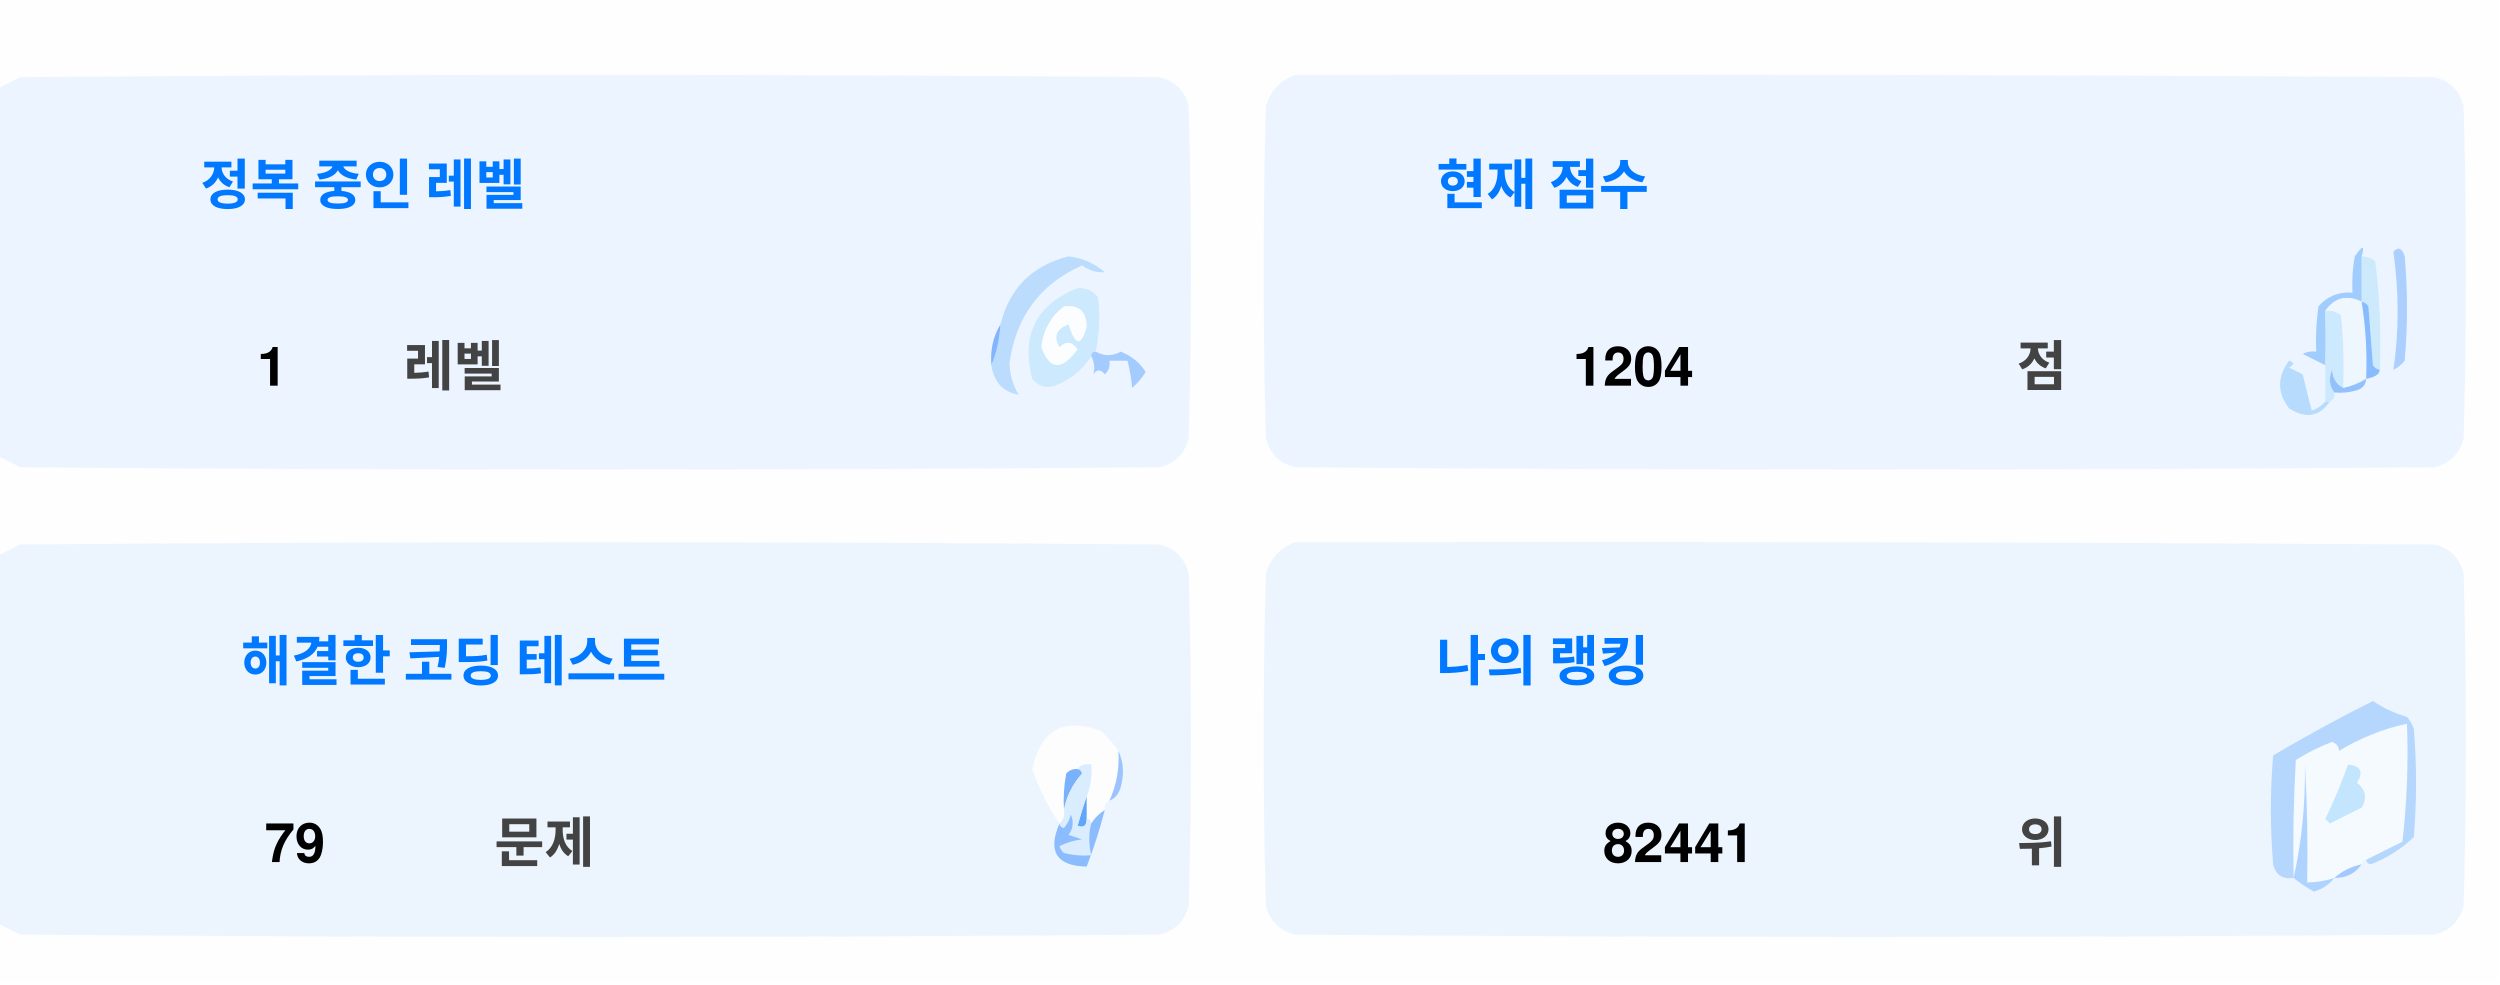
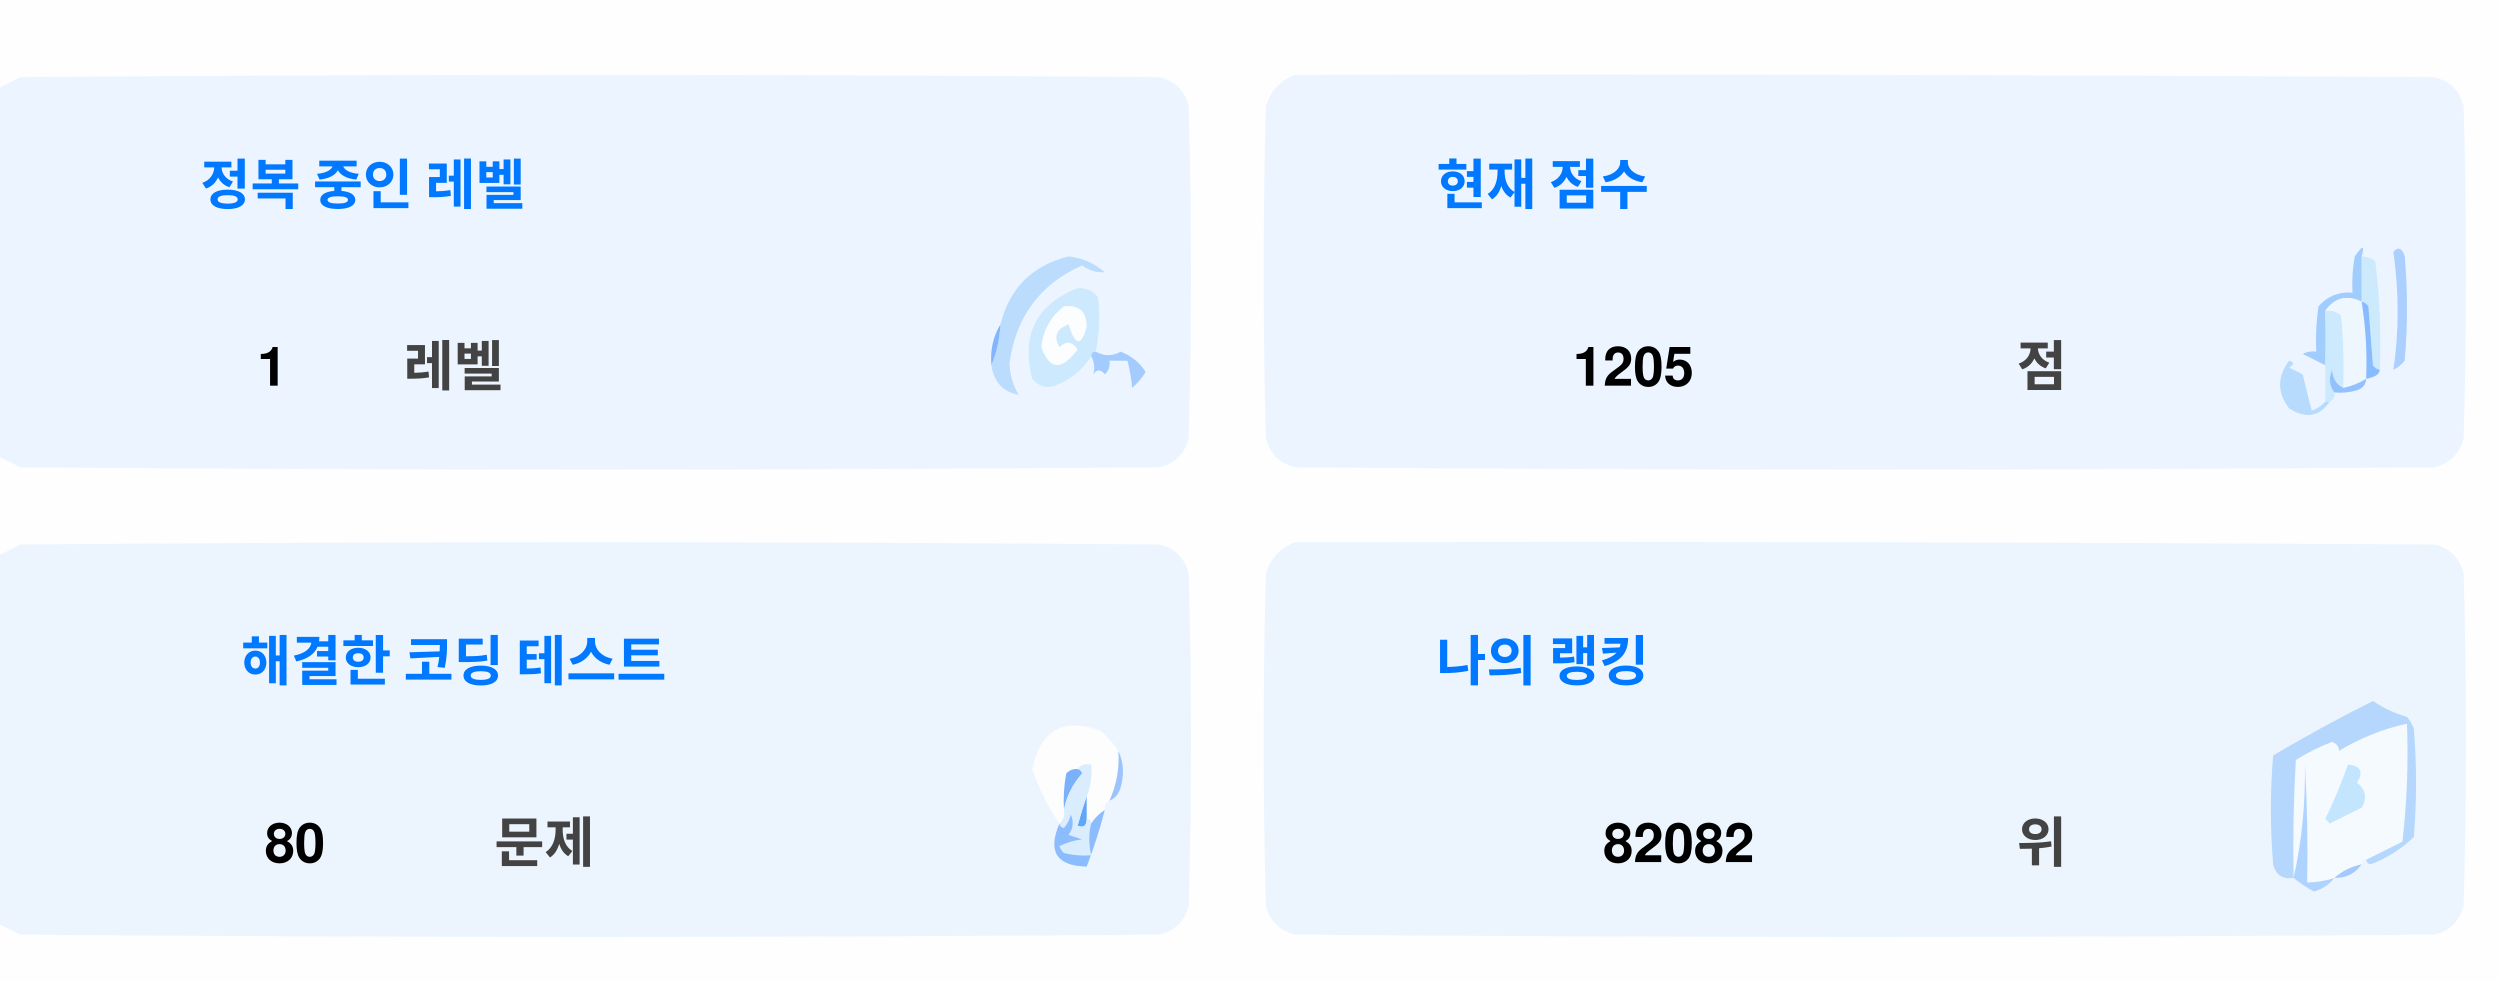
<svg xmlns="http://www.w3.org/2000/svg" version="1.1" width="551px" height="217px" style="shape-rendering:geometricPrecision; text-rendering:geometricPrecision; image-rendering:optimizeQuality; fill-rule:evenodd; clip-rule:evenodd">
  <style>.title {fill: #434343;font-size: 1rem;line-height: 1.5rem;font-weight: bold;font-family: -apple-system, BlinkMacSystemFont, Segoe UI, Helvetica, Arial, sans-serif, Apple Color Emoji, Segoe UI Emoji;}.desc {fill: #434343;font-size: 2.5rem;font-weight: bold;line-height: 1.5rem;font-family: -apple-system, BlinkMacSystemFont, Segoe UI, Helvetica, Arial, sans-serif, Apple Color Emoji, Segoe UI Emoji;}.desc-2 {fill: #434343;font-size: 1rem;font-weight: bold;line-height: 1.5rem;font-family: -apple-system, BlinkMacSystemFont, Segoe UI, Helvetica, Arial, sans-serif, Apple Color Emoji, Segoe UI Emoji;}.text, .desc {animation: twinkling 4s ease-in-out infinite;}@keyframes twinkling {40% { opacity: 1; }50% { opacity: 0.5; }60% { opacity: 1; }70% { opacity: 0.5; }80% { opacity: 1; }}</style>
  <g>
    <path style="opacity:1" fill="#fefefe" d="M -0.5,-0.5 C 183.167,-0.5 366.833,-0.5 550.5,-0.5C 550.5,71.833 550.5,144.167 550.5,216.5C 366.833,216.5 183.167,216.5 -0.5,216.5C -0.5,212.167 -0.5,207.833 -0.5,203.5C 1.14,204.32 2.807,205.153 4.5,206C 88.167,206.667 171.833,206.667 255.5,206C 259,205.167 261.167,203 262,199.5C 262.667,175.167 262.667,150.833 262,126.5C 261.167,123 259,120.833 255.5,120C 171.833,119.333 88.167,119.333 4.5,120C 2.807,120.847 1.14,121.68 -0.5,122.5C -0.5,115.167 -0.5,107.833 -0.5,100.5C 1.14,101.32 2.807,102.153 4.5,103C 88.167,103.667 171.833,103.667 255.5,103C 259,102.167 261.167,100 262,96.5C 262.667,72.167 262.667,47.833 262,23.5C 261.167,20 259,17.833 255.5,17C 171.833,16.333 88.167,16.333 4.5,17C 2.807,17.847 1.14,18.68 -0.5,19.5C -0.5,12.833 -0.5,6.167 -0.5,-0.5 Z" />
  </g>
  <g>
    <path style="opacity:1" fill="#ecf5ff" d="M -0.5,100.5 C -0.5,73.5 -0.5,46.5 -0.5,19.5C 1.14,18.68 2.807,17.847 4.5,17C 88.167,16.333 171.833,16.333 255.5,17C 259,17.833 261.167,20 262,23.5C 262.667,47.833 262.667,72.167 262,96.5C 261.167,100 259,102.167 255.5,103C 171.833,103.667 88.167,103.667 4.5,103C 2.807,102.153 1.14,101.32 -0.5,100.5 Z" />
  </g>
  <g>
    <path style="opacity:1" fill="#ecf5ff" d="M 285.5,16.5 C 369.167,16.333 452.834,16.5 536.5,17C 540,17.833 542.167,20 543,23.5C 543.667,47.833 543.667,72.167 543,96.5C 542.167,100 540,102.167 536.5,103C 452.833,103.667 369.167,103.667 285.5,103C 282,102.167 279.833,100 279,96.5C 278.333,72.167 278.333,47.833 279,23.5C 280.018,19.985 282.185,17.652 285.5,16.5 Z" />
  </g>
  <g>
    <path style="opacity:1" fill="#cdeafd" d="M 520.5,56.5 C 521.583,56.539 522.583,56.873 523.5,57.5C 524.498,65.472 524.831,73.472 524.5,81.5C 523.883,81.389 523.383,81.056 523,80.5C 522.667,76.167 522.333,71.833 522,67.5C 521.617,66.944 521.117,66.611 520.5,66.5C 520.5,63.167 520.5,59.833 520.5,56.5 Z" />
  </g>
  <g>
    <path style="opacity:1" fill="#abcfff" d="M 527.5,55.5 C 528.566,54.308 529.399,54.641 530,56.5C 530.667,64.167 530.667,71.833 530,79.5C 529.311,80.357 528.478,81.023 527.5,81.5C 528.758,73.08 528.758,64.414 527.5,55.5 Z" />
  </g>
  <g>
    <path style="opacity:1" fill="#bbdcfd" d="M 218.5,80.5 C 219.657,77.727 220.324,74.727 220.5,71.5C 222.49,63.51 227.49,58.51 235.5,56.5C 238.528,56.847 241.194,58.014 243.5,60C 241.744,60.141 240.078,59.641 238.5,58.5C 229.247,62.607 223.914,69.773 222.5,80C 222.565,82.526 223.232,84.859 224.5,87C 221.07,86.397 219.07,84.231 218.5,80.5 Z" />
  </g>
  <g>
    <path style="opacity:1" fill="#cde9fd" d="M 241.5,77.5 C 240.833,77.5 240.5,77.833 240.5,78.5C 238.628,81.529 235.961,83.695 232.5,85C 230.536,85.624 228.869,85.124 227.5,83.5C 225.021,73.791 228.354,67.124 237.5,63.5C 239.374,63.39 240.874,64.056 242,65.5C 242.497,69.524 242.331,73.524 241.5,77.5 Z" />
  </g>
  <g>
    <path style="opacity:1" fill="#fcfdfe" d="M 234.5,67.5 C 237.826,67.162 239.493,68.662 239.5,72C 238.334,76.434 237,76.267 235.5,71.5C 232.832,72.515 232.166,74.182 233.5,76.5C 235.017,75.089 236.351,75.256 237.5,77C 234.006,81.771 231.34,81.605 229.5,76.5C 229.904,72.771 231.571,69.771 234.5,67.5 Z" />
  </g>
  <g>
    <path style="opacity:1" fill="#a1ccfe" d="M 520.5,56.5 C 520.5,59.833 520.5,63.167 520.5,66.5C 517.238,64.922 514.572,65.589 512.5,68.5C 512.617,72.81 512.617,76.81 512.5,80.5C 510.86,79.68 509.193,78.847 507.5,78C 508.448,77.517 509.448,77.35 510.5,77.5C 510.335,74.15 510.502,70.817 511,67.5C 512.995,65.253 515.495,64.253 518.5,64.5C 518.336,61.813 518.503,59.146 519,56.5C 520.731,53.969 521.231,53.969 520.5,56.5 Z" />
  </g>
  <g>
    <path style="opacity:1" fill="#cde9fd" d="M 512.5,68.5 C 513.822,68.33 514.989,68.663 516,69.5C 516.499,74.823 516.666,80.156 516.5,85.5C 514.955,84.77 514.122,83.437 514,81.5C 513.22,83.387 513.387,85.054 514.5,86.5C 514.672,87.492 514.338,88.158 513.5,88.5C 513.167,88.5 512.833,88.5 512.5,88.5C 512.5,85.833 512.5,83.167 512.5,80.5C 512.617,76.81 512.617,72.81 512.5,68.5 Z" />
  </g>
  <g>
    <path style="opacity:1" fill="#eef6fe" d="M 520.5,66.5 C 521.407,72.106 521.74,77.773 521.5,83.5C 519.95,84.441 518.284,85.108 516.5,85.5C 516.666,80.156 516.499,74.823 516,69.5C 514.989,68.663 513.822,68.33 512.5,68.5C 514.572,65.589 517.238,64.922 520.5,66.5 Z" />
  </g>
  <g>
    <path style="opacity:1" fill="#88bcff" d="M 520.5,66.5 C 521.117,66.611 521.617,66.944 522,67.5C 522.333,71.833 522.667,76.167 523,80.5C 523.383,81.056 523.883,81.389 524.5,81.5C 524.445,82.469 523.445,83.136 521.5,83.5C 521.74,77.773 521.407,72.106 520.5,66.5 Z" />
  </g>
  <g>
    <path style="opacity:1" fill="#82b5fe" d="M 220.5,71.5 C 220.324,74.727 219.657,77.727 218.5,80.5C 218.215,77.171 218.882,74.171 220.5,71.5 Z" />
  </g>
  <g>
    <path style="opacity:1" fill="#a3cbfe" d="M 240.5,78.5 C 240.5,77.833 240.833,77.5 241.5,77.5C 243.391,78.536 245.224,78.536 247,77.5C 249.391,78.429 251.225,79.929 252.5,82C 251.681,83.319 250.681,84.486 249.5,85.5C 249.409,83.777 249.075,81.777 248.5,79.5C 247.167,79.5 245.833,79.5 244.5,79.5C 244.719,80.675 244.386,81.675 243.5,82.5C 242.575,81.359 241.741,81.359 241,82.5C 241.331,80.981 241.164,79.648 240.5,78.5 Z" />
  </g>
  <g>
    <path style="opacity:1" fill="#b7dbfd" d="M 512.5,88.5 C 512.833,88.5 513.167,88.5 513.5,88.5C 511.199,91.857 508.199,92.357 504.5,90C 501.872,86.535 501.872,83.035 504.5,79.5C 505.696,79.846 505.696,80.346 504.5,81C 505.5,81.5 506.5,82 507.5,82.5C 508.167,85.167 508.833,87.833 509.5,90.5C 510.739,90.058 511.739,89.391 512.5,88.5 Z" />
  </g>
  <g>
    <path style="opacity:1" fill="#92c1fe" d="M 516.5,85.5 C 518.284,85.108 519.95,84.441 521.5,83.5C 521.423,84.75 520.756,85.583 519.5,86C 517.866,86.493 516.199,86.66 514.5,86.5C 513.387,85.054 513.22,83.387 514,81.5C 514.122,83.437 514.955,84.77 516.5,85.5 Z" />
  </g>
  <g>
    <path style="opacity:1" fill="#ecf5fe" d="M -0.5,203.5 C -0.5,176.5 -0.5,149.5 -0.5,122.5C 1.14,121.68 2.807,120.847 4.5,120C 88.167,119.333 171.833,119.333 255.5,120C 259,120.833 261.167,123 262,126.5C 262.667,150.833 262.667,175.167 262,199.5C 261.167,203 259,205.167 255.5,206C 171.833,206.667 88.167,206.667 4.5,206C 2.807,205.153 1.14,204.32 -0.5,203.5 Z" />
  </g>
  <g>
    <path style="opacity:1" fill="#ecf5fe" d="M 285.5,119.5 C 369.167,119.333 452.834,119.5 536.5,120C 540,120.833 542.167,123 543,126.5C 543.667,150.833 543.667,175.167 543,199.5C 542.167,203 540,205.167 536.5,206C 452.833,206.667 369.167,206.667 285.5,206C 282,205.167 279.833,203 279,199.5C 278.333,175.167 278.333,150.833 279,126.5C 280.018,122.985 282.185,120.652 285.5,119.5 Z" />
  </g>
  <g>
    <path style="opacity:1" fill="#fdfdfe" d="M 246.5,165.5 C 246.758,169.367 246.092,173.034 244.5,176.5C 243.662,176.842 243.328,177.508 243.5,178.5C 242.272,179.306 241.272,180.306 240.5,181.5C 240.5,180.833 240.167,180.5 239.5,180.5C 239.5,178.833 239.5,177.167 239.5,175.5C 240.369,173.283 240.702,170.95 240.5,168.5C 239.209,168.263 238.209,168.596 237.5,169.5C 236.504,169.414 235.671,169.748 235,170.5C 234.503,173.146 234.336,175.813 234.5,178.5C 234.737,179.791 234.404,180.791 233.5,181.5C 230.986,177.806 228.986,173.806 227.5,169.5C 229.309,160.957 234.309,158.124 242.5,161C 244.07,162.397 245.404,163.897 246.5,165.5 Z" />
  </g>
  <g>
    <path style="opacity:1" fill="#f5faff" d="M 521.5,189.5 C 520.833,189.5 520.5,189.833 520.5,190.5C 518.181,190.992 516.181,191.992 514.5,193.5C 512.565,194.15 510.565,194.483 508.5,194.5C 508.666,185.827 508.5,177.16 508,168.5C 508.141,177.227 507.308,185.56 505.5,193.5C 505.334,184.827 505.5,176.16 506,167.5C 508.527,165.903 511.194,164.57 514,163.5C 515.011,163.892 515.511,164.559 515.5,165.5C 520.21,162.641 525.21,160.641 530.5,159.5C 530.831,168.192 530.498,176.859 529.5,185.5C 526.807,186.847 524.14,188.18 521.5,189.5 Z" />
  </g>
  <g>
    <path style="opacity:1" fill="#b6d7fd" d="M 521.5,189.5 C 524.14,188.18 526.807,186.847 529.5,185.5C 530.498,176.859 530.831,168.192 530.5,159.5C 525.21,160.641 520.21,162.641 515.5,165.5C 515.511,164.559 515.011,163.892 514,163.5C 511.194,164.57 508.527,165.903 506,167.5C 505.5,176.16 505.334,184.827 505.5,193.5C 503.089,193.863 501.589,192.863 501,190.5C 500.333,182.5 500.333,174.5 501,166.5C 508.173,162.246 515.507,158.246 523,154.5C 525.304,156.068 527.804,157.235 530.5,158C 531.126,158.75 531.626,159.584 532,160.5C 532.667,168.5 532.667,176.5 532,184.5C 529.292,187.111 526.125,189.111 522.5,190.5C 521.893,190.376 521.56,190.043 521.5,189.5 Z" />
  </g>
  <g>
    <path style="opacity:1" fill="#c3e5fe" d="M 517.5,168.5 C 520.317,168.801 520.984,170.134 519.5,172.5C 521.439,174.122 521.772,175.956 520.5,178C 518.167,179.167 515.833,180.333 513.5,181.5C 513.167,181.167 512.833,180.833 512.5,180.5C 514.414,176.515 516.081,172.515 517.5,168.5 Z" />
  </g>
  <g>
    <path style="opacity:1" fill="#7ab1fc" d="M 237.5,169.5 C 238.043,169.56 238.376,169.893 238.5,170.5C 236.395,172.836 235.062,175.503 234.5,178.5C 234.336,175.813 234.503,173.146 235,170.5C 235.671,169.748 236.504,169.414 237.5,169.5 Z" />
  </g>
  <g>
    <path style="opacity:1" fill="#afd3ff" d="M 514.5,193.5 C 513.378,194.947 511.878,195.947 510,196.5C 508.348,195.601 506.848,194.601 505.5,193.5C 507.308,185.56 508.141,177.227 508,168.5C 508.5,177.16 508.666,185.827 508.5,194.5C 510.565,194.483 512.565,194.15 514.5,193.5 Z" />
  </g>
  <g>
    <path style="opacity:1" fill="#9cc3fd" d="M 246.5,165.5 C 247.634,167.966 247.801,170.633 247,173.5C 246.623,174.942 245.79,175.942 244.5,176.5C 246.092,173.034 246.758,169.367 246.5,165.5 Z" />
  </g>
  <g>
    <path style="opacity:1" fill="#62a6fc" d="M 239.5,175.5 C 239.5,177.167 239.5,178.833 239.5,180.5C 239.483,182.028 238.816,182.528 237.5,182C 238.117,179.723 238.784,177.556 239.5,175.5 Z" />
  </g>
  <g>
    <path style="opacity:1" fill="#daedfe" d="M 237.5,169.5 C 238.209,168.596 239.209,168.263 240.5,168.5C 240.702,170.95 240.369,173.283 239.5,175.5C 238.784,177.556 238.117,179.723 237.5,182C 238.816,182.528 239.483,182.028 239.5,180.5C 240.167,180.5 240.5,180.833 240.5,181.5C 239.918,183.669 239.918,186.002 240.5,188.5C 238.473,188.662 236.473,188.495 234.5,188C 234.043,187.586 233.709,187.086 233.5,186.5C 235.078,185.702 236.744,185.202 238.5,185C 237.5,184.667 236.5,184.333 235.5,184C 236.554,182.612 236.72,181.112 236,179.5C 235.751,180.624 235.251,181.624 234.5,182.5C 233.893,182.376 233.56,182.043 233.5,181.5C 234.404,180.791 234.737,179.791 234.5,178.5C 235.062,175.503 236.395,172.836 238.5,170.5C 238.376,169.893 238.043,169.56 237.5,169.5 Z" />
  </g>
  <g>
    <path style="opacity:1" fill="#8bbcfd" d="M 243.5,178.5 C 242.395,182.803 241.062,186.969 239.5,191C 232.857,190.847 230.857,187.68 233.5,181.5C 233.56,182.043 233.893,182.376 234.5,182.5C 235.251,181.624 235.751,180.624 236,179.5C 236.72,181.112 236.554,182.612 235.5,184C 236.5,184.333 237.5,184.667 238.5,185C 236.744,185.202 235.078,185.702 233.5,186.5C 233.709,187.086 234.043,187.586 234.5,188C 236.473,188.495 238.473,188.662 240.5,188.5C 239.918,186.002 239.918,183.669 240.5,181.5C 241.272,180.306 242.272,179.306 243.5,178.5 Z" />
  </g>
  <g>
    <path style="opacity:1" fill="#a4c8ff" d="M 520.5,190.5 C 519.089,192.539 517.089,193.539 514.5,193.5C 516.181,191.992 518.181,190.992 520.5,190.5 Z" />
  </g>
  <text text-anchor="middle" x="80" y="45" class="title" style="fill:#0078ff;" stroke="#none" stroke-width="1">정복 중인 레벨</text>
  <text text-anchor="middle" x="60" y="85" class="desc" style="fill:#000000;" stroke="#none" stroke-width="1">1</text>
  <text text-anchor="middle" x="100" y="85" class="desc-2" style="fill:#434343;" stroke="#none" stroke-width="1">레벨</text>
  <text text-anchor="middle" x="340" y="45" class="title" style="fill:#0078ff;" stroke="#none" stroke-width="1">현재 점수</text>
-   <text text-anchor="middle" x="360" y="85" class="desc" style="fill:#000000;" stroke="#none" stroke-width="1">1204</text>
+   <text text-anchor="middle" x="360" y="85" class="desc" style="fill:#000000;" stroke="#none" stroke-width="1">1205</text>
  <text text-anchor="middle" x="450" y="85" class="desc-2" style="fill:#434343;" stroke="#none" stroke-width="1">점</text>
  <text text-anchor="middle" x="100" y="150" class="title" style="fill:#0078ff;" stroke="#none" stroke-width="1">해결한 코딩 테스트</text>
-   <text text-anchor="middle" x="65" y="190" class="desc" style="fill:#000000;" stroke="#none" stroke-width="1">79</text>
+   <text text-anchor="middle" x="65" y="190" class="desc" style="fill:#000000;" stroke="#none" stroke-width="1">80</text>
  <text text-anchor="middle" x="120" y="190" class="desc-2" style="fill:#434343;" stroke="#none" stroke-width="1">문제</text>
  <text text-anchor="middle" x="340" y="150" class="title" style="fill:#0078ff;" stroke="#none" stroke-width="1">나의 랭킹</text>
-   <text text-anchor="middle" x="370" y="190" class="desc" style="fill:#000000;" stroke="#none" stroke-width="1">82441</text>
+   <text text-anchor="middle" x="370" y="190" class="desc" style="fill:#000000;" stroke="#none" stroke-width="1">82082</text>
  <text text-anchor="middle" x="450" y="190" class="desc-2" style="fill:#434343;" stroke="#none" stroke-width="1">위</text>
</svg>
